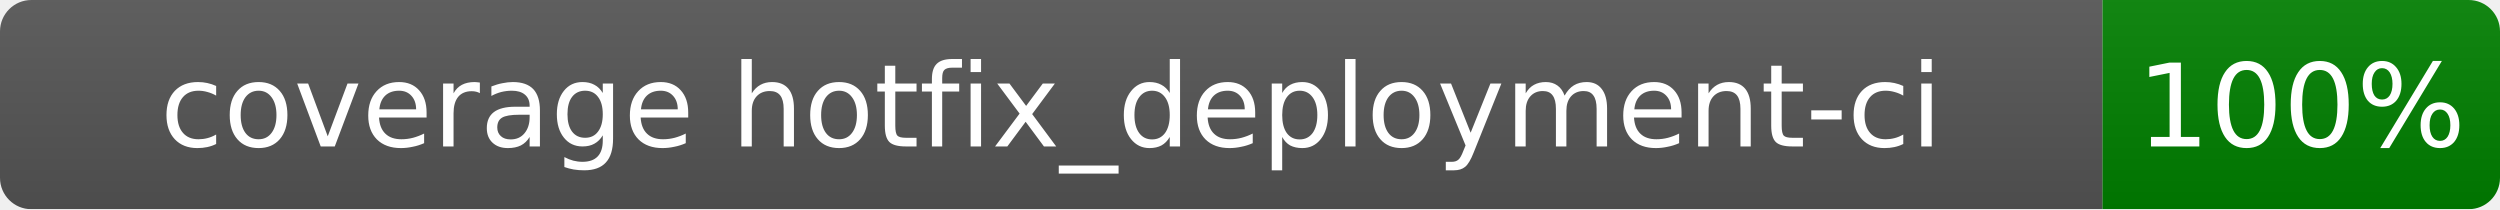
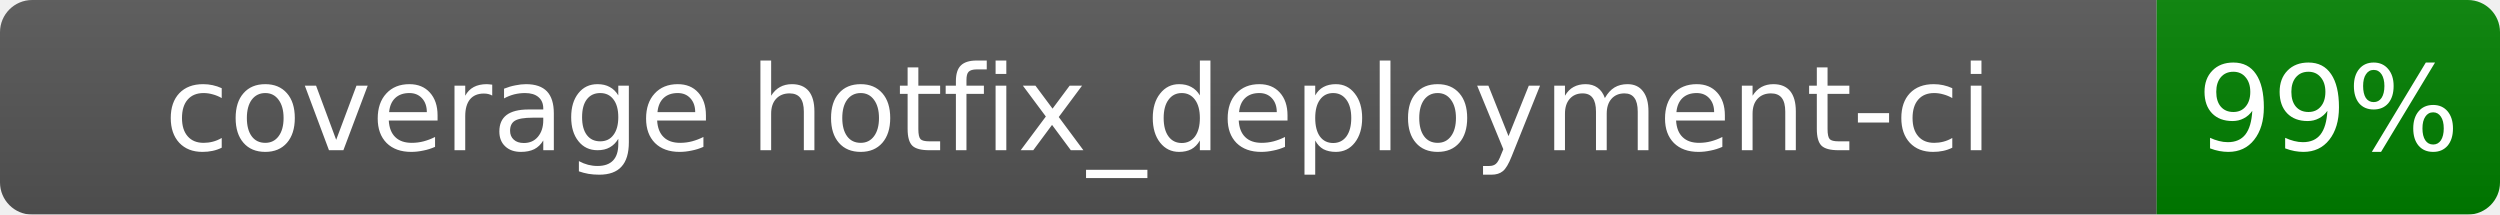
- <svg xmlns="http://www.w3.org/2000/svg" width="239" height="20">
+ <svg xmlns="http://www.w3.org/2000/svg" width="233" height="20">
  <linearGradient id="b" x2="0" y2="100%">
    <stop offset="0" stop-color="#bbb" stop-opacity=".1" />
    <stop offset="1" stop-opacity=".1" />
  </linearGradient>
  <mask id="a">
-     <rect width="239" height="20" rx="3" fill="#fff" />
+     <rect width="233" height="20" rx="3" fill="#fff" />
  </mask>
  <g mask="url(#a)">
    <rect width="201" height="20" fill="#555" />
-     <rect x="201" width="38" height="20" fill="green" />
-     <rect width="239" height="20" fill="url(#b)" />
+     <rect x="201" width="32" height="20" fill="green" />
+     <rect width="233" height="20" fill="url(#b)" />
  </g>
  <g fill="#fff" text-anchor="middle" font-family="Verdana,Geneva,DejaVu Sans,sans-serif" font-size="11">
    <text x="100.5" y="14.0">coverage hotfix_deployment-ci</text>
-     <text x="220.0" y="14.0">100%</text>
+     <text x="217.0" y="14.0">99%</text>
  </g>
</svg>
